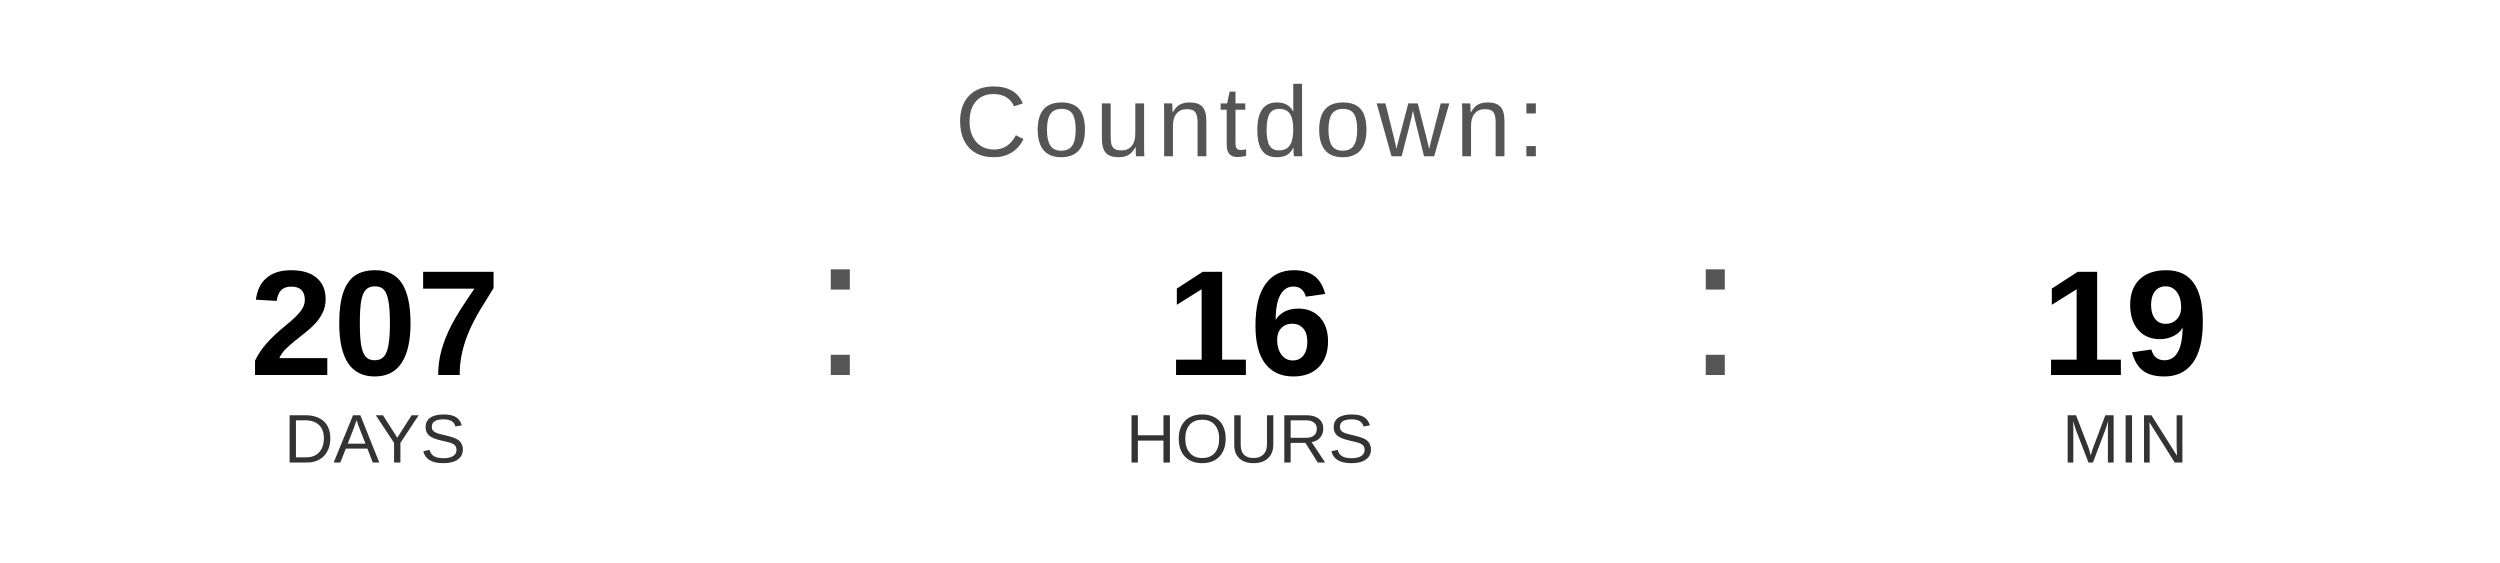
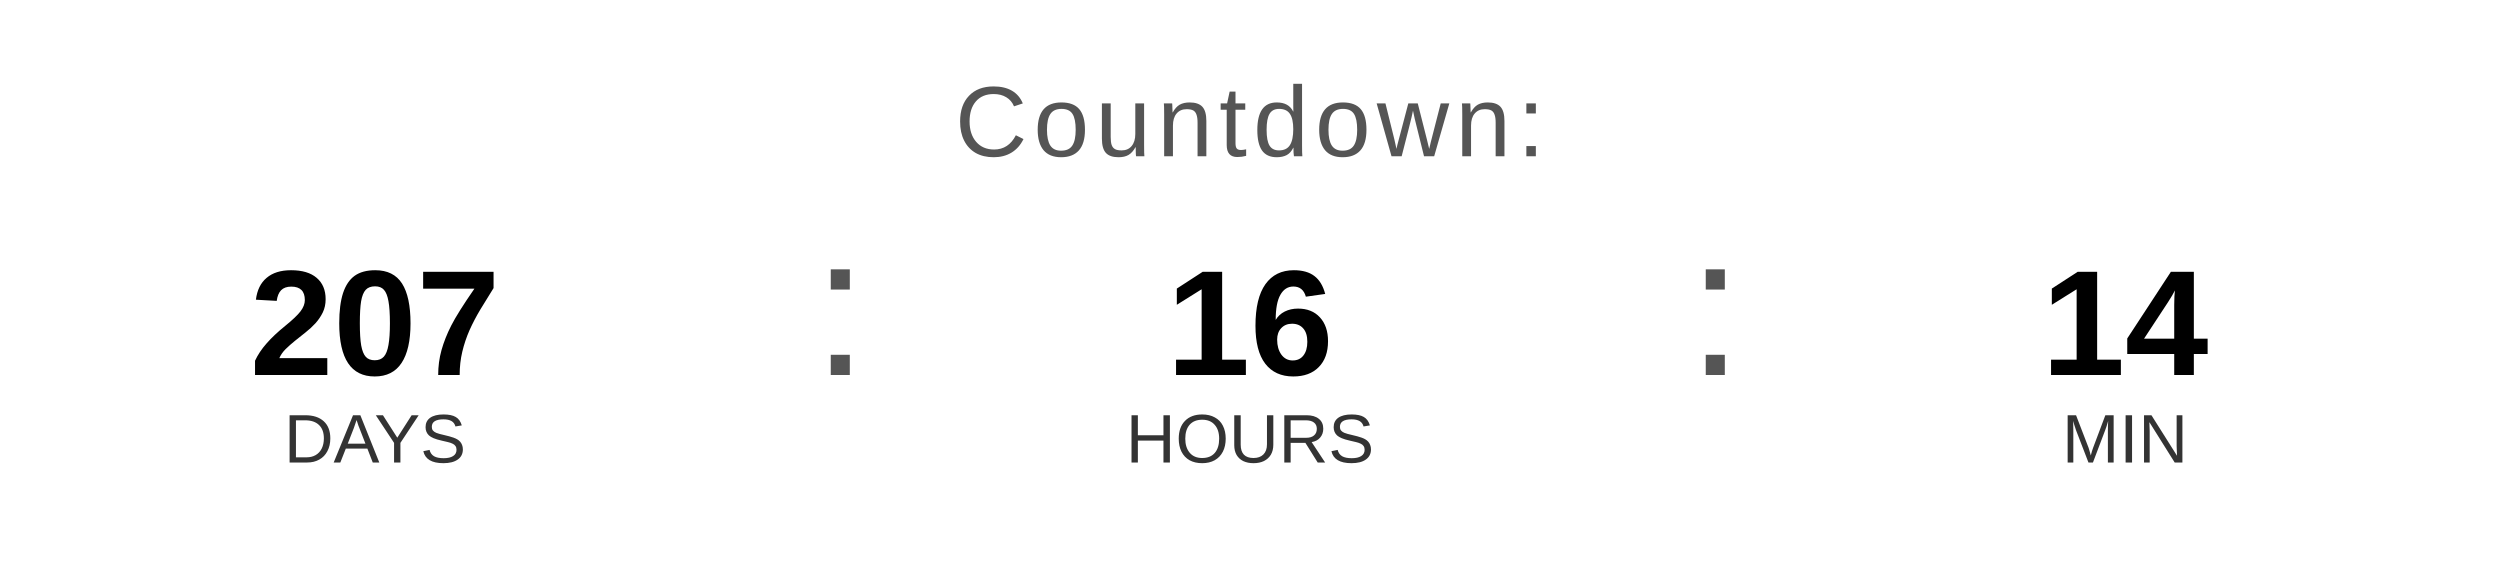
<svg xmlns="http://www.w3.org/2000/svg" width="400" height="90" viewBox="0 0 400 90">
  <text x="200" y="25" font-family="Arial, Helvetica, sans-serif" font-size="16" fill="#555555" text-anchor="middle" letter-spacing="1">
    Countdown:
  </text>
  <text x="60" y="60" font-family="Arial, Helvetica, sans-serif" font-size="24" font-weight="bold" fill="#000000" text-anchor="middle">207</text>
  <text x="60" y="74" font-family="Arial, Helvetica, sans-serif" font-size="11" fill="#333333" text-anchor="middle">DAYS</text>
  <text x="130" y="60" font-family="Arial, sans-serif" font-size="32" fill="#555555">:</text>
  <text x="200" y="60" font-family="Arial, Helvetica, sans-serif" font-size="24" font-weight="bold" fill="#000000" text-anchor="middle">16</text>
  <text x="200" y="74" font-family="Arial, Helvetica, sans-serif" font-size="11" fill="#333333" text-anchor="middle">HOURS</text>
  <text x="270" y="60" font-family="Arial, sans-serif" font-size="32" fill="#555555">:</text>
-   <text x="340" y="60" font-family="Arial, Helvetica, sans-serif" font-size="24" font-weight="bold" fill="#000000" text-anchor="middle">19</text>
+   <text x="340" y="60" font-family="Arial, Helvetica, sans-serif" font-size="24" font-weight="bold" fill="#000000" text-anchor="middle">14</text>
  <text x="340" y="74" font-family="Arial, Helvetica, sans-serif" font-size="11" fill="#333333" text-anchor="middle">MIN</text>
</svg>
